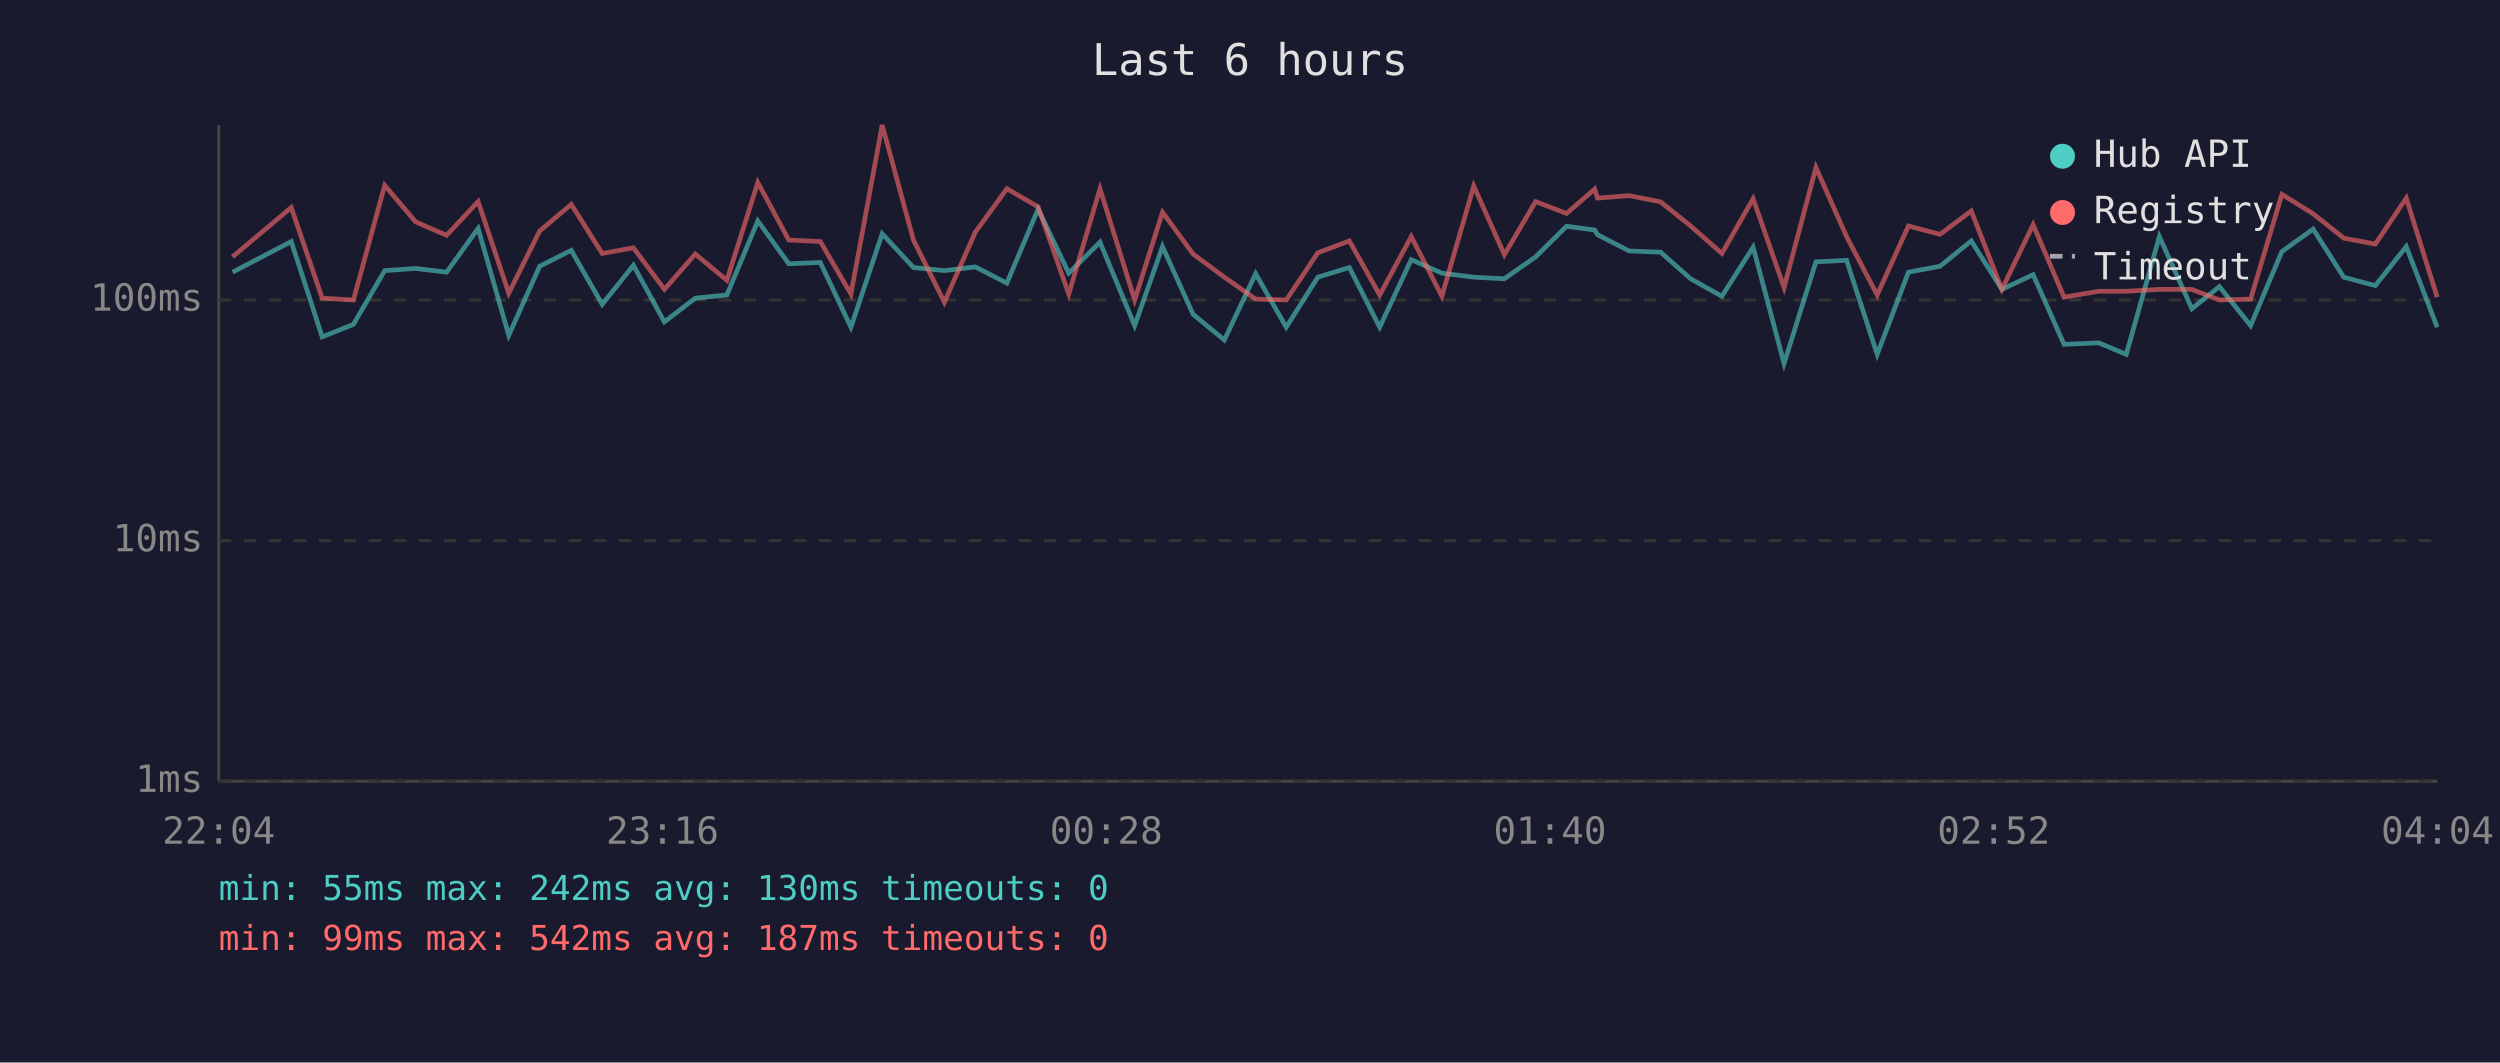
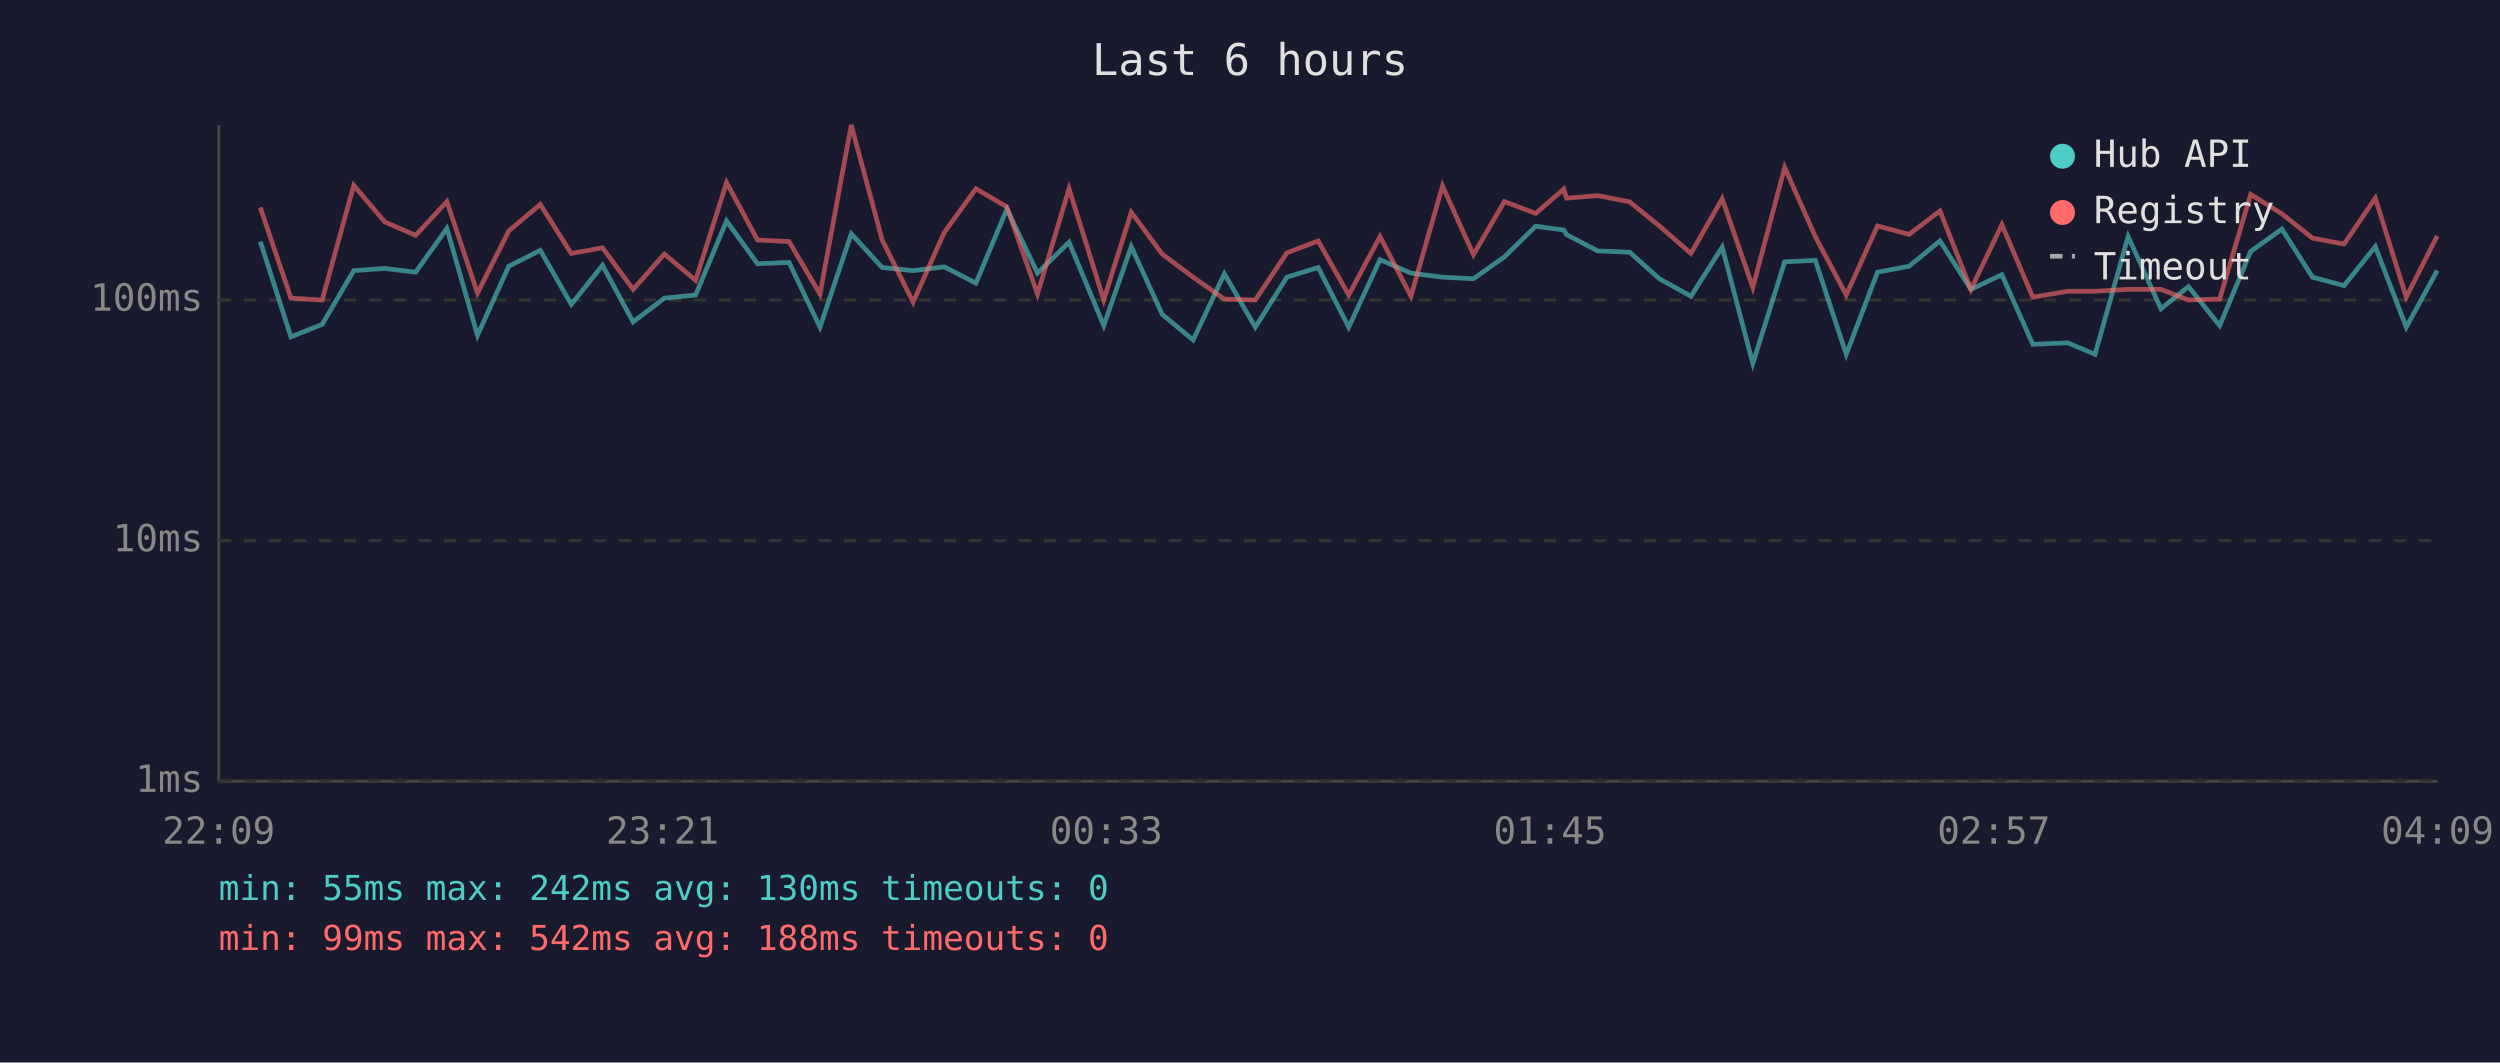
<svg xmlns="http://www.w3.org/2000/svg" viewBox="0 0 800 340" font-family="monospace" font-size="12">
  <rect width="800" height="340" fill="#1a1a2e" />
  <text x="400" y="24" fill="#e0e0e0" font-size="14" text-anchor="middle">Last 6 hours</text>
  <line x1="70" y1="40" x2="70" y2="250" stroke="#444" stroke-width="1" />
  <line x1="70" y1="250" x2="780" y2="250" stroke="#444" stroke-width="1" />
  <line x1="70" y1="250" x2="780" y2="250" stroke="#333" stroke-width="1" stroke-dasharray="4" />
  <text x="65" y="250" fill="#888" text-anchor="end" dominant-baseline="middle">1ms</text>
  <line x1="70" y1="173" x2="780" y2="173" stroke="#333" stroke-width="1" stroke-dasharray="4" />
  <text x="65" y="173" fill="#888" text-anchor="end" dominant-baseline="middle">10ms</text>
  <line x1="70" y1="96" x2="780" y2="96" stroke="#333" stroke-width="1" stroke-dasharray="4" />
  <text x="65" y="96" fill="#888" text-anchor="end" dominant-baseline="middle">100ms</text>
-   <text x="70" y="270" fill="#888" text-anchor="middle">22:04</text>
-   <text x="212" y="270" fill="#888" text-anchor="middle">23:16</text>
-   <text x="354" y="270" fill="#888" text-anchor="middle">00:28</text>
-   <text x="496" y="270" fill="#888" text-anchor="middle">01:40</text>
-   <text x="638" y="270" fill="#888" text-anchor="middle">02:52</text>
-   <text x="780" y="270" fill="#888" text-anchor="middle">04:04</text>
-   <polyline points="74.4,87.1 93.2,77.3 103.1,107.8 113.1,103.8 123.1,86.6 133.0,85.9 142.9,87.1 153.0,73.1 162.8,107.3 172.7,85.2 182.8,80.1 192.7,97.4 202.7,84.9 212.6,103.0 222.5,95.4 232.6,94.4 242.5,70.7 252.4,84.4 262.5,84.0 272.3,104.7 282.3,74.8 292.3,85.6 302.2,86.6 312.1,85.4 322.2,90.6 332.2,66.9 342.0,87.4 352.0,77.5 363.1,104.2 372.0,78.9 381.8,100.6 391.8,108.8 401.8,87.6 411.6,104.7 421.7,88.7 431.8,85.6 441.5,104.7 451.6,83.1 461.4,87.4 471.6,88.7 481.4,89.2 491.4,82.2 501.3,72.4 510.3,73.6 511.2,75.1 521.3,80.3 531.4,80.7 541.0,89.2 551.0,94.8 561.0,79.1 570.9,116.3 581.1,83.8 590.9,83.3 600.7,113.4 610.7,87.1 620.8,85.2 630.8,77.1 640.6,92.6 650.6,87.9 660.5,110.2 671.6,109.7 680.4,113.4 691.0,75.7 701.4,98.8 710.2,91.7 720.2,104.2 730.2,80.5 740.2,73.3 750.0,88.7 760.1,91.4 770.0,78.9 779.9,104.7" fill="none" stroke="#4ecdc4" stroke-width="1.5" opacity="0.6" />
-   <polyline points="74.4,82.2 93.2,66.4 103.1,95.4 113.1,96.0 123.1,59.3 133.0,71.0 142.9,75.3 153.0,64.5 162.8,93.8 172.7,73.9 182.8,65.4 192.7,81.1 202.7,79.3 212.6,92.6 222.5,81.3 232.6,89.7 242.5,58.4 252.4,76.8 262.5,77.3 272.3,94.1 282.3,40.0 292.3,76.8 302.2,96.7 312.1,74.3 322.2,60.4 332.2,66.2 342.0,94.1 352.0,60.4 363.1,96.0 372.0,67.9 381.8,81.3 391.8,88.7 401.8,95.7 411.6,96.0 421.7,80.9 431.8,77.1 441.5,94.4 451.6,75.7 461.4,94.8 471.6,59.5 481.4,81.5 491.4,64.5 501.3,68.3 510.3,60.5 511.2,63.4 521.3,62.6 531.4,64.6 541.0,72.3 551.0,81.1 561.0,63.6 570.9,92.0 581.1,53.6 590.9,75.7 600.7,94.4 610.7,72.3 620.8,75.0 630.8,67.5 640.6,92.6 650.6,71.9 660.5,95.1 671.6,93.2 680.4,93.2 691.0,92.6 701.4,92.6 710.2,96.0 720.2,95.7 730.2,62.2 740.2,68.4 750.0,76.2 760.1,78.1 770.0,63.4 779.9,95.1" fill="none" stroke="#ff6b6b" stroke-width="1.5" opacity="0.6" />
+   <text x="70" y="270" fill="#888" text-anchor="middle">22:09</text>
+   <text x="212" y="270" fill="#888" text-anchor="middle">23:21</text>
+   <text x="354" y="270" fill="#888" text-anchor="middle">00:33</text>
+   <text x="496" y="270" fill="#888" text-anchor="middle">01:45</text>
+   <text x="638" y="270" fill="#888" text-anchor="middle">02:57</text>
+   <text x="780" y="270" fill="#888" text-anchor="middle">04:09</text>
+   <polyline points="83.3,77.3 93.1,107.8 103.1,103.8 113.2,86.6 123.1,85.9 133.0,87.1 143.0,73.1 152.8,107.3 162.8,85.2 172.9,80.1 182.8,97.4 192.8,84.9 202.6,103.0 212.6,95.4 222.6,94.4 232.5,70.7 242.4,84.4 252.5,84.0 262.4,104.7 272.4,74.8 282.3,85.6 292.2,86.6 302.2,85.4 312.3,90.6 322.2,66.9 332.0,87.4 342.1,77.5 353.2,104.2 362.0,78.9 371.9,100.6 381.8,108.8 391.8,87.6 401.7,104.7 411.8,88.7 421.8,85.6 431.6,104.7 441.6,83.1 451.5,87.4 461.6,88.7 471.5,89.2 481.4,82.2 491.4,72.4 500.4,73.6 501.3,75.1 511.3,80.3 521.5,80.7 531.0,89.2 541.1,94.8 551.1,79.1 560.9,116.3 571.1,83.8 580.9,83.3 590.8,113.4 600.8,87.1 610.9,85.2 620.8,77.1 630.7,92.6 640.6,87.9 650.5,110.2 661.7,109.7 670.4,113.4 681.0,75.7 691.5,98.8 700.3,91.7 710.3,104.2 720.2,80.5 730.2,73.3 740.0,88.7 750.1,91.4 760.1,78.9 770.0,104.7 779.9,86.6" fill="none" stroke="#4ecdc4" stroke-width="1.5" opacity="0.6" />
+   <polyline points="83.3,66.4 93.1,95.4 103.1,96.0 113.2,59.3 123.1,71.0 133.0,75.3 143.0,64.5 152.8,93.8 162.8,73.9 172.9,65.4 182.8,81.1 192.8,79.3 202.6,92.6 212.6,81.3 222.6,89.7 232.5,58.4 242.4,76.8 252.5,77.3 262.4,94.1 272.4,40.0 282.3,76.8 292.2,96.7 302.2,74.3 312.3,60.4 322.2,66.2 332.0,94.1 342.1,60.4 353.2,96.0 362.0,67.9 371.9,81.3 381.8,88.7 391.8,95.7 401.7,96.0 411.8,80.9 421.8,77.1 431.6,94.4 441.6,75.7 451.5,94.8 461.6,59.5 471.5,81.5 481.4,64.5 491.4,68.3 500.4,60.5 501.3,63.4 511.3,62.6 521.5,64.6 531.0,72.3 541.1,81.1 551.1,63.6 560.9,92.0 571.1,53.6 580.9,75.7 590.8,94.4 600.8,72.3 610.9,75.0 620.8,67.5 630.7,92.6 640.6,71.9 650.5,95.1 661.7,93.2 670.4,93.2 681.0,92.6 691.5,92.6 700.3,96.0 710.3,95.7 720.2,62.2 730.2,68.4 740.0,76.2 750.1,78.1 760.1,63.4 770.0,95.1 779.9,75.5" fill="none" stroke="#ff6b6b" stroke-width="1.5" opacity="0.6" />
  <circle cx="660" cy="50" r="4" fill="#4ecdc4" />
  <text x="670" y="50" fill="#e0e0e0" dominant-baseline="middle">Hub API</text>
  <circle cx="660" cy="68" r="4" fill="#ff6b6b" />
  <text x="670" y="68" fill="#e0e0e0" dominant-baseline="middle">Registry</text>
  <line x1="656" y1="82" x2="664" y2="82" stroke="#e0e0e0" stroke-width="1.5" stroke-dasharray="4,3" opacity="0.7" />
  <text x="670" y="86" fill="#e0e0e0" dominant-baseline="middle">Timeout</text>
  <text x="70" y="288" fill="#4ecdc4" font-size="11">min: 55ms  max: 242ms  avg: 130ms  timeouts: 0</text>
-   <text x="70" y="304" fill="#ff6b6b" font-size="11">min: 99ms  max: 542ms  avg: 187ms  timeouts: 0</text>
+   <text x="70" y="304" fill="#ff6b6b" font-size="11">min: 99ms  max: 542ms  avg: 188ms  timeouts: 0</text>
</svg>
